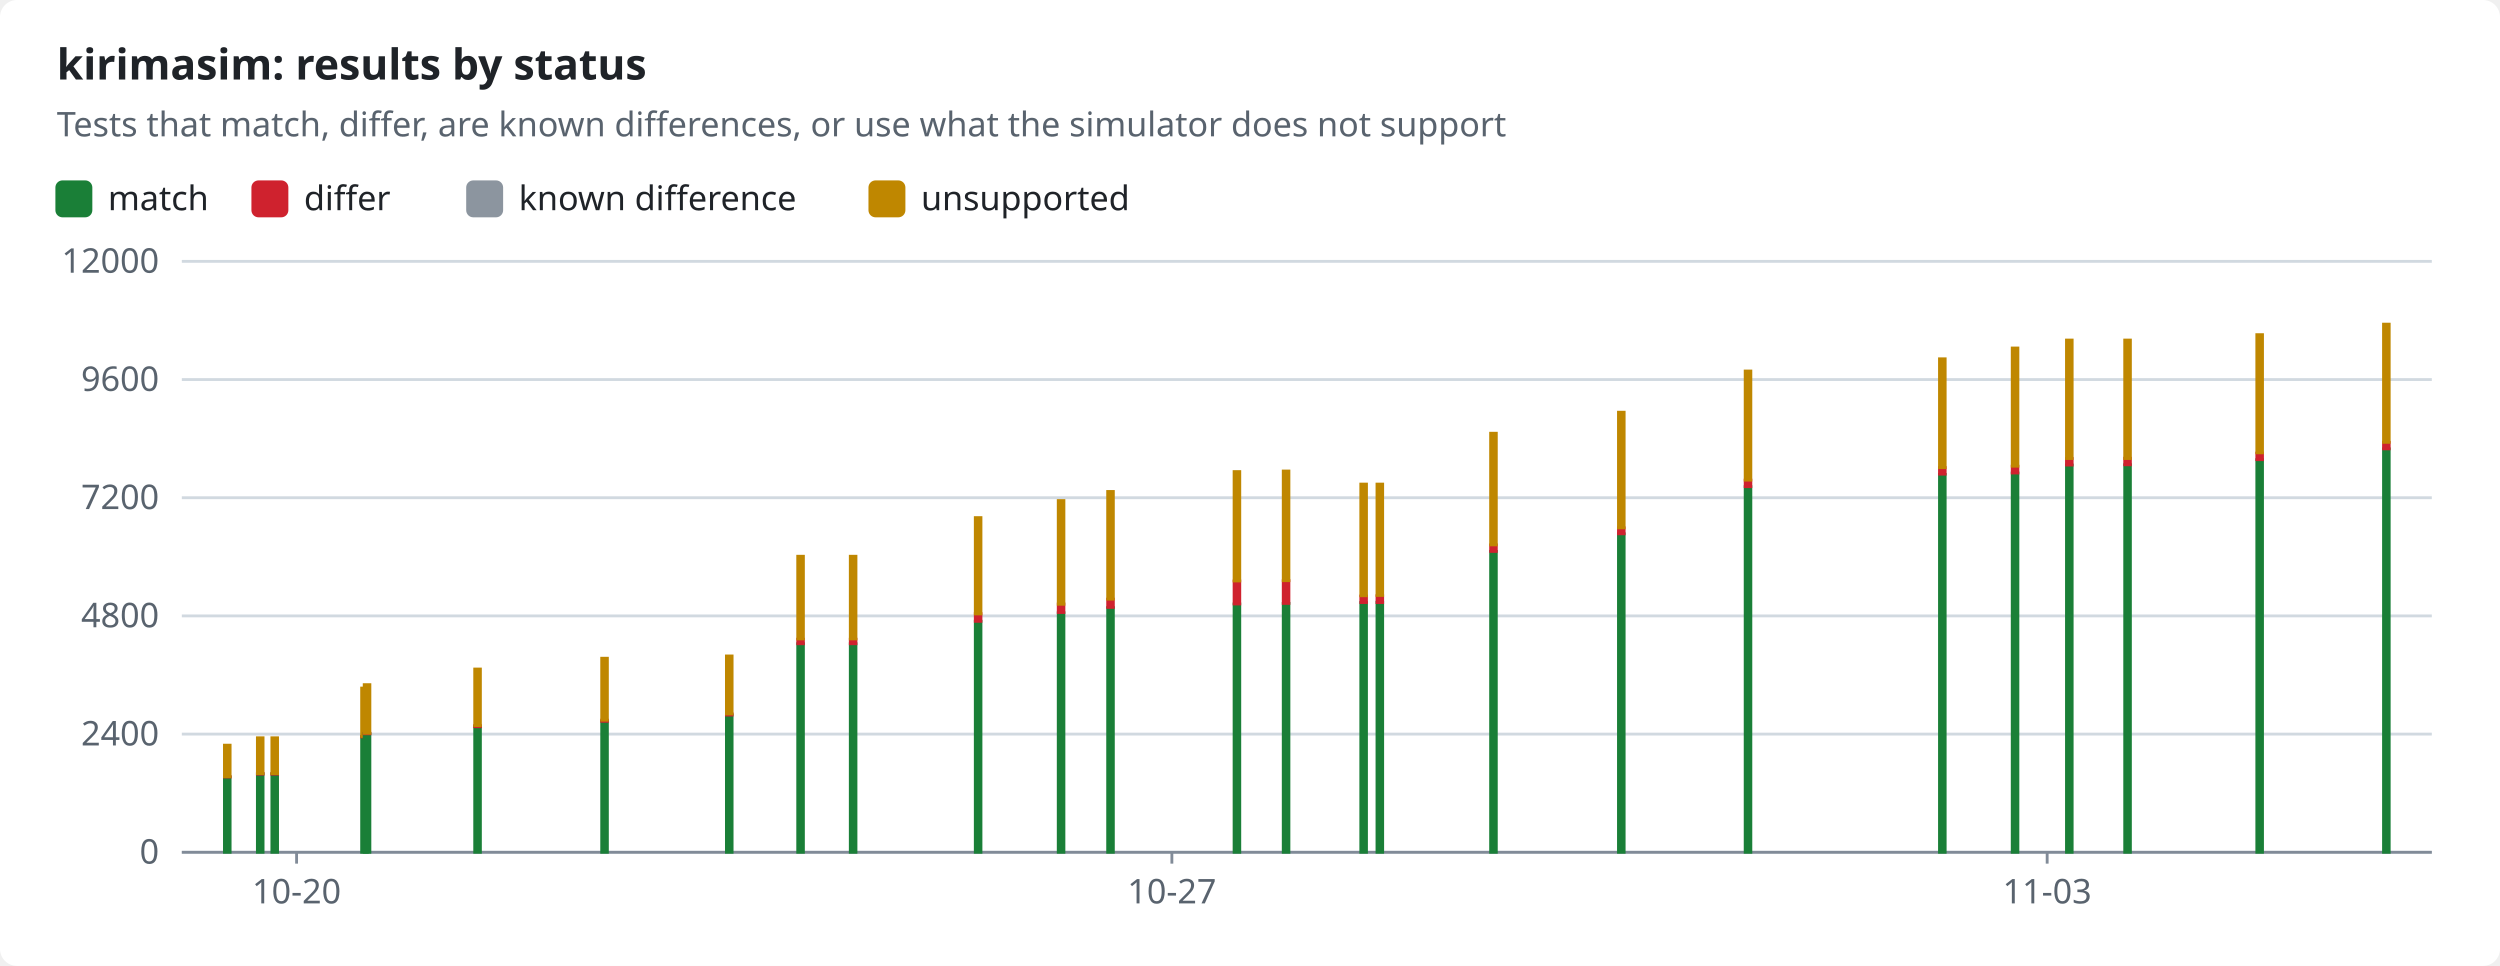
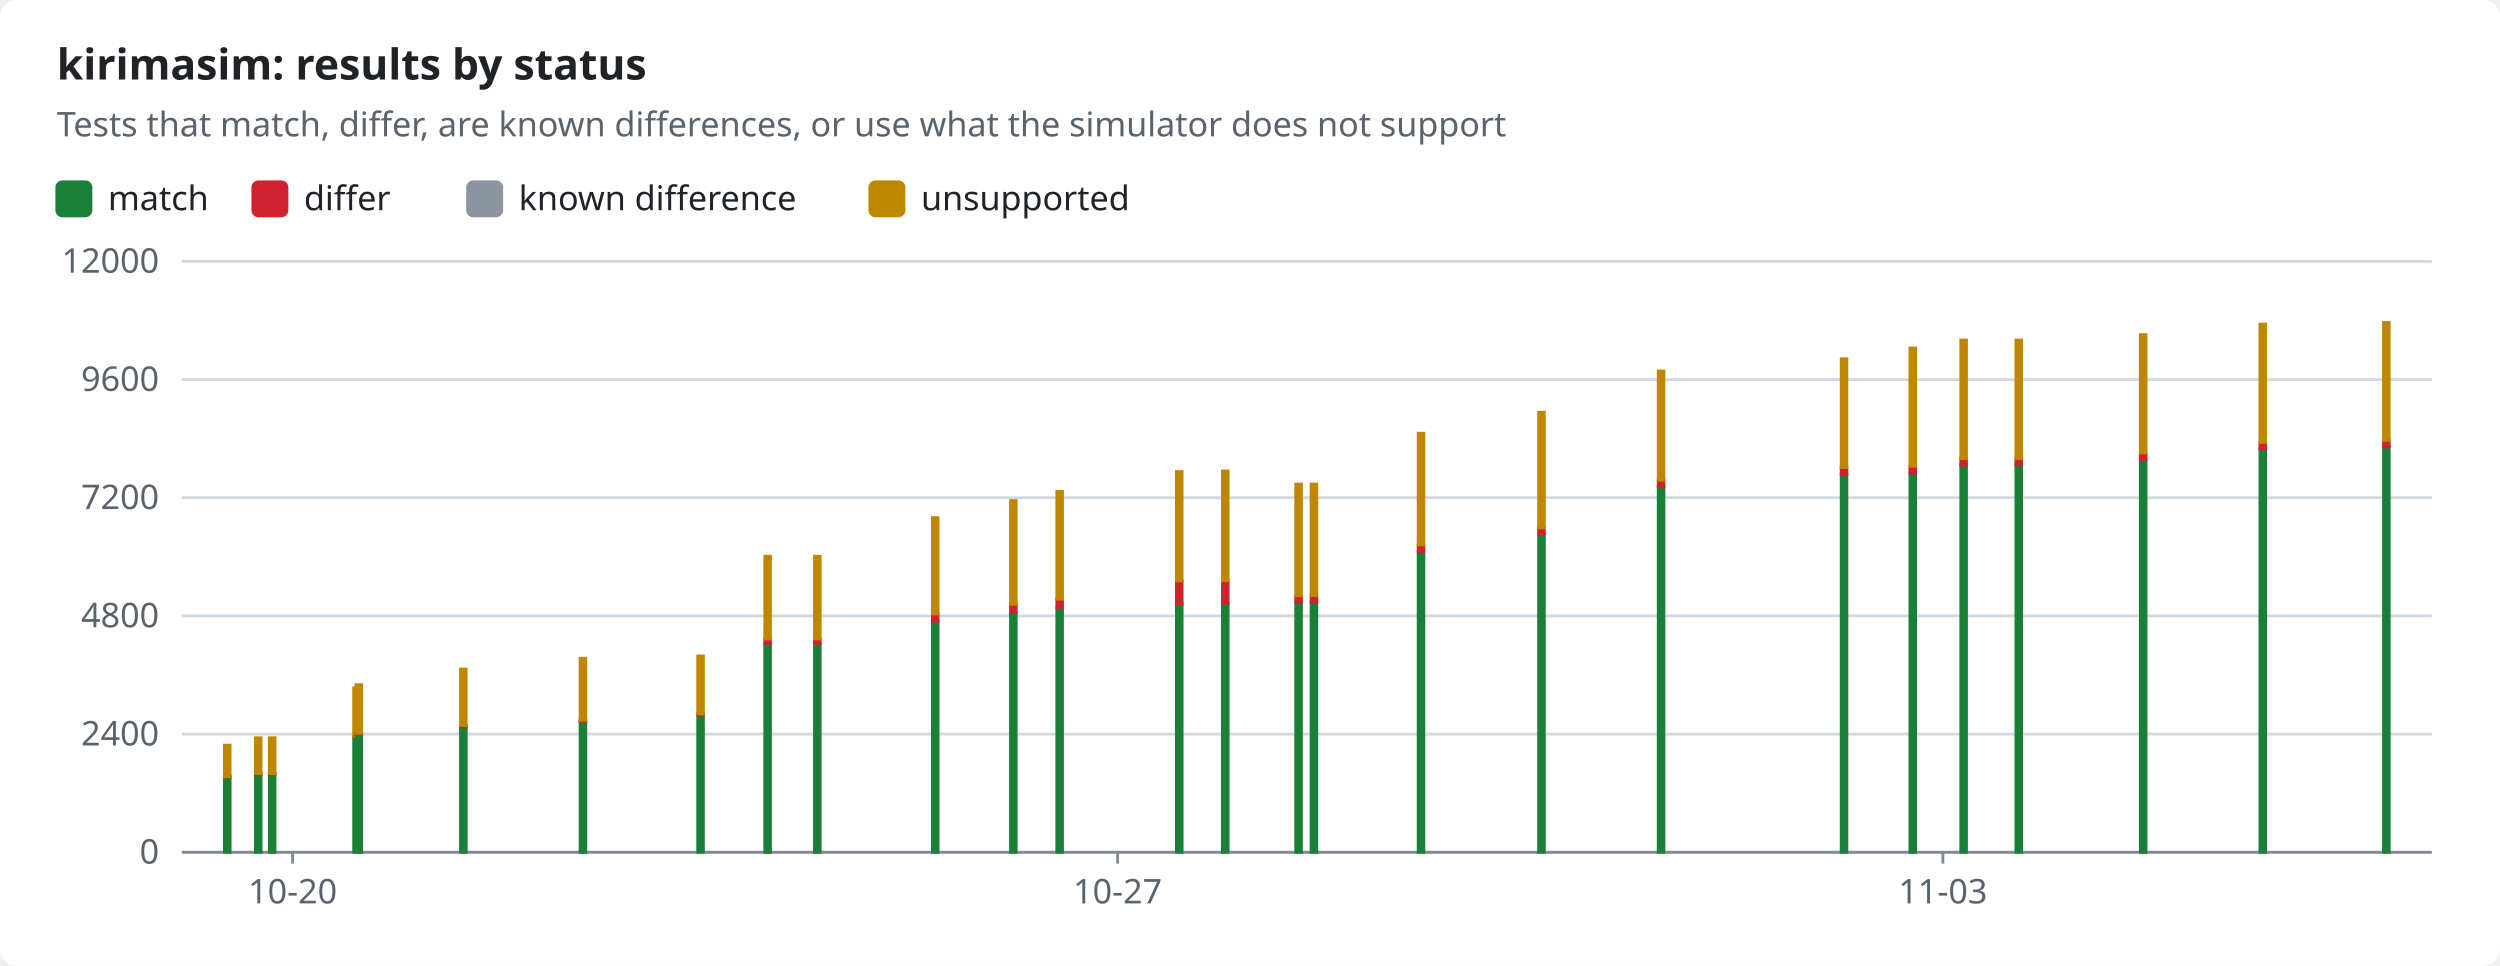
<svg xmlns="http://www.w3.org/2000/svg" width="880" height="340" viewBox="0 0 880 340" role="img">
  <style>text{font-family:-apple-system,BlinkMacSystemFont,"Segoe UI","Noto Sans",Helvetica,Arial,sans-serif;font-size:12px;fill:#1f2328;stroke:none}.bg{fill:#ffffff}.muted{fill:#59636e}.title{font-size:15px;font-weight:600}.grid{stroke:#d1d9e0;stroke-width:1}.axis{stroke:#818b98;stroke-width:1}.line{fill:none;stroke-width:2}.dashed{stroke-dasharray:5 4}.c-pass{stroke:#1a7f37;fill:#1a7f37}.c-fail{stroke:#cf222e;fill:#cf222e}.c-known{stroke:#8c959f;fill:#8c959f}.c-unsupported{stroke:#bf8700;fill:#bf8700}.line{fill:none}.mk{fill:none;stroke-width:1.6}@media (prefers-color-scheme:dark){text{fill:#f0f6fc}.bg{fill:#0d1117}.muted{fill:#9198a1}.grid{stroke:#3d444d}.axis{stroke:#656c76}.c-pass{stroke:#3fb950;fill:#3fb950}.c-fail{stroke:#f85149;fill:#f85149}.c-known{stroke:#6e7681;fill:#6e7681}.c-unsupported{stroke:#d29922;fill:#d29922}.line{fill:none}.mk{fill:none;stroke-width:1.6}}</style>
  <rect class="bg" width="880" height="340" rx="6" />
  <text x="20.0" y="28.0" class="title" text-anchor="start">kirimasim: results by status</text>
  <text x="20.0" y="48.0" class="muted" text-anchor="start">Tests that match, differ, are known differences, or use what the simulator does not support</text>
  <rect class="c-pass" x="20" y="64" width="12" height="12" rx="2" />
  <text x="38.0" y="74.0" text-anchor="start">match</text>
  <rect class="c-fail" x="89.0" y="64" width="12" height="12" rx="2" />
  <text x="107.0" y="74.0" text-anchor="start">differ</text>
  <rect class="c-known" x="164.6" y="64" width="12" height="12" rx="2" />
  <text x="182.6" y="74.0" text-anchor="start">known difference</text>
  <rect class="c-unsupported" x="306.2" y="64" width="12" height="12" rx="2" />
  <text x="324.2" y="74.0" text-anchor="start">unsupported</text>
  <line class="grid" x1="64" x2="856" y1="300.0" y2="300.0" />
  <text x="56.0" y="304.0" class="muted" text-anchor="end">0</text>
  <line class="grid" x1="64" x2="856" y1="258.4" y2="258.4" />
  <text x="56.0" y="262.4" class="muted" text-anchor="end">2400</text>
  <line class="grid" x1="64" x2="856" y1="216.8" y2="216.8" />
  <text x="56.0" y="220.8" class="muted" text-anchor="end">4800</text>
  <line class="grid" x1="64" x2="856" y1="175.2" y2="175.2" />
  <text x="56.0" y="179.2" class="muted" text-anchor="end">7200</text>
  <line class="grid" x1="64" x2="856" y1="133.6" y2="133.6" />
  <text x="56.0" y="137.6" class="muted" text-anchor="end">9600</text>
  <line class="grid" x1="64" x2="856" y1="92.0" y2="92.0" />
  <text x="56.0" y="96.0" class="muted" text-anchor="end">12000</text>
  <line class="axis" x1="64" x2="856" y1="300" y2="300" />
-   <line class="axis" x1="104.4" x2="104.4" y1="300" y2="304" />
-   <text x="104.4" y="318.0" class="muted" text-anchor="middle">10-20</text>
-   <line class="axis" x1="412.5" x2="412.5" y1="300" y2="304" />
-   <text x="412.5" y="318.0" class="muted" text-anchor="middle">10-27</text>
-   <line class="axis" x1="720.6" x2="720.6" y1="300" y2="304" />
-   <text x="720.6" y="318.0" class="muted" text-anchor="middle">11-03</text>
+   <line class="axis" x1="103.0" x2="103.0" y1="300" y2="304" />
+   <text x="103.0" y="318.0" class="muted" text-anchor="middle">10-20</text>
+   <line class="axis" x1="393.4" x2="393.4" y1="300" y2="304" />
+   <text x="393.4" y="318.0" class="muted" text-anchor="middle">10-27</text>
+   <line class="axis" x1="683.9" x2="683.9" y1="300" y2="304" />
+   <text x="683.9" y="318.0" class="muted" text-anchor="middle">11-03</text>
  <rect class="c-pass" x="79.0" y="273.5" width="2.0" height="26.5" />
  <rect class="c-fail" x="79.0" y="273.4" width="2.0" height="0.1" />
  <rect class="c-unsupported" x="79.0" y="262.3" width="2.0" height="11.1" />
-   <rect class="c-pass" x="90.6" y="272.4" width="2.0" height="27.6" />
-   <rect class="c-fail" x="90.6" y="272.3" width="2.0" height="0.2" />
-   <rect class="c-unsupported" x="90.6" y="259.7" width="2.0" height="12.6" />
-   <rect class="c-pass" x="95.7" y="272.4" width="2.0" height="27.6" />
-   <rect class="c-fail" x="95.7" y="272.3" width="2.0" height="0.2" />
-   <rect class="c-unsupported" x="95.7" y="259.7" width="2.0" height="12.6" />
-   <rect class="c-pass" x="127.3" y="259.4" width="2.0" height="40.6" />
-   <rect class="c-fail" x="127.3" y="259.2" width="2.0" height="0.2" />
-   <rect class="c-unsupported" x="127.3" y="242.2" width="2.0" height="17.0" />
-   <rect class="c-pass" x="128.2" y="258.3" width="2.0" height="41.7" />
-   <rect class="c-fail" x="128.2" y="258.1" width="2.0" height="0.2" />
-   <rect class="c-unsupported" x="128.2" y="241.0" width="2.0" height="17.1" />
-   <rect class="c-pass" x="167.1" y="255.8" width="2.0" height="44.2" />
-   <rect class="c-fail" x="167.1" y="255.4" width="2.0" height="0.4" />
-   <rect class="c-unsupported" x="167.1" y="235.5" width="2.0" height="19.9" />
-   <rect class="c-pass" x="211.8" y="253.9" width="2.0" height="46.1" />
-   <rect class="c-fail" x="211.8" y="253.5" width="2.0" height="0.4" />
-   <rect class="c-unsupported" x="211.8" y="231.7" width="2.0" height="21.8" />
-   <rect class="c-pass" x="255.7" y="251.7" width="2.0" height="48.3" />
-   <rect class="c-fail" x="255.7" y="251.3" width="2.0" height="0.4" />
-   <rect class="c-unsupported" x="255.7" y="230.9" width="2.0" height="20.4" />
-   <rect class="c-pass" x="280.8" y="226.6" width="2.0" height="73.4" />
-   <rect class="c-fail" x="280.8" y="225.0" width="2.0" height="1.6" />
-   <rect class="c-unsupported" x="280.8" y="195.8" width="2.0" height="29.1" />
-   <rect class="c-pass" x="299.3" y="226.6" width="2.0" height="73.4" />
-   <rect class="c-fail" x="299.3" y="225.0" width="2.0" height="1.6" />
-   <rect class="c-unsupported" x="299.3" y="195.8" width="2.0" height="29.1" />
-   <rect class="c-pass" x="343.3" y="218.7" width="2.0" height="81.3" />
-   <rect class="c-fail" x="343.3" y="216.0" width="2.0" height="2.7" />
-   <rect class="c-unsupported" x="343.3" y="182.2" width="2.0" height="33.9" />
-   <rect class="c-pass" x="372.5" y="215.7" width="2.0" height="84.3" />
-   <rect class="c-fail" x="372.5" y="212.6" width="2.0" height="3.0" />
-   <rect class="c-unsupported" x="372.5" y="176.2" width="2.0" height="36.5" />
-   <rect class="c-pass" x="389.9" y="213.9" width="2.0" height="86.1" />
-   <rect class="c-fail" x="389.9" y="210.9" width="2.0" height="2.9" />
-   <rect class="c-unsupported" x="389.9" y="173.0" width="2.0" height="37.9" />
-   <rect class="c-pass" x="434.4" y="212.6" width="2.0" height="87.4" />
-   <rect class="c-fail" x="434.4" y="204.5" width="2.0" height="8.1" />
-   <rect class="c-unsupported" x="434.4" y="166.0" width="2.0" height="38.5" />
-   <rect class="c-pass" x="451.7" y="212.4" width="2.0" height="87.6" />
-   <rect class="c-fail" x="451.7" y="204.4" width="2.0" height="8.0" />
-   <rect class="c-unsupported" x="451.7" y="165.8" width="2.0" height="38.6" />
-   <rect class="c-pass" x="479.0" y="212.1" width="2.0" height="87.9" />
-   <rect class="c-fail" x="479.0" y="209.8" width="2.0" height="2.3" />
-   <rect class="c-known" x="479.0" y="209.8" width="2.0" height="0.0" />
-   <rect class="c-unsupported" x="479.0" y="170.4" width="2.0" height="39.3" />
-   <rect class="c-pass" x="484.7" y="212.0" width="2.0" height="88.0" />
-   <rect class="c-fail" x="484.7" y="209.7" width="2.0" height="2.4" />
-   <rect class="c-known" x="484.7" y="209.6" width="2.0" height="0.0" />
-   <rect class="c-unsupported" x="484.7" y="170.4" width="2.0" height="39.2" />
-   <rect class="c-pass" x="524.7" y="194.1" width="2.0" height="105.9" />
-   <rect class="c-fail" x="524.7" y="191.8" width="2.0" height="2.3" />
-   <rect class="c-known" x="524.7" y="191.8" width="2.0" height="0.0" />
-   <rect class="c-unsupported" x="524.7" y="152.5" width="2.0" height="39.3" />
-   <rect class="c-pass" x="569.7" y="187.9" width="2.0" height="112.1" />
-   <rect class="c-fail" x="569.7" y="185.8" width="2.0" height="2.1" />
-   <rect class="c-unsupported" x="569.7" y="145.1" width="2.0" height="40.7" />
-   <rect class="c-pass" x="614.3" y="171.3" width="2.0" height="128.7" />
-   <rect class="c-fail" x="614.3" y="169.0" width="2.0" height="2.3" />
-   <rect class="c-unsupported" x="614.3" y="130.6" width="2.0" height="38.4" />
-   <rect class="c-pass" x="682.7" y="167.0" width="2.0" height="133.0" />
-   <rect class="c-fail" x="682.7" y="164.6" width="2.0" height="2.3" />
-   <rect class="c-unsupported" x="682.7" y="126.3" width="2.0" height="38.3" />
-   <rect class="c-pass" x="708.3" y="166.5" width="2.0" height="133.5" />
-   <rect class="c-fail" x="708.3" y="164.1" width="2.0" height="2.4" />
-   <rect class="c-unsupported" x="708.3" y="122.5" width="2.0" height="41.6" />
-   <rect class="c-pass" x="727.4" y="163.7" width="2.0" height="136.3" />
-   <rect class="c-fail" x="727.4" y="161.4" width="2.0" height="2.3" />
-   <rect class="c-unsupported" x="727.4" y="119.7" width="2.0" height="41.7" />
-   <rect class="c-pass" x="747.9" y="163.6" width="2.0" height="136.4" />
-   <rect class="c-fail" x="747.9" y="161.3" width="2.0" height="2.3" />
-   <rect class="c-unsupported" x="747.9" y="119.7" width="2.0" height="41.7" />
-   <rect class="c-pass" x="794.4" y="161.8" width="2.0" height="138.2" />
-   <rect class="c-fail" x="794.4" y="159.5" width="2.0" height="2.3" />
-   <rect class="c-unsupported" x="794.4" y="117.8" width="2.0" height="41.6" />
-   <rect class="c-pass" x="839.0" y="158.0" width="2.0" height="142.0" />
-   <rect class="c-fail" x="839.0" y="155.7" width="2.0" height="2.3" />
-   <rect class="c-unsupported" x="839.0" y="114.1" width="2.0" height="41.6" />
+   <rect class="c-pass" x="89.9" y="272.4" width="2.0" height="27.6" />
+   <rect class="c-fail" x="89.9" y="272.3" width="2.0" height="0.2" />
+   <rect class="c-unsupported" x="89.9" y="259.7" width="2.0" height="12.6" />
+   <rect class="c-pass" x="94.8" y="272.4" width="2.0" height="27.6" />
+   <rect class="c-fail" x="94.8" y="272.3" width="2.0" height="0.2" />
+   <rect class="c-unsupported" x="94.8" y="259.7" width="2.0" height="12.6" />
+   <rect class="c-pass" x="124.5" y="259.4" width="2.0" height="40.6" />
+   <rect class="c-fail" x="124.5" y="259.2" width="2.0" height="0.2" />
+   <rect class="c-unsupported" x="124.5" y="242.2" width="2.0" height="17.0" />
+   <rect class="c-pass" x="125.3" y="258.3" width="2.0" height="41.7" />
+   <rect class="c-fail" x="125.3" y="258.1" width="2.0" height="0.2" />
+   <rect class="c-unsupported" x="125.3" y="241.0" width="2.0" height="17.1" />
+   <rect class="c-pass" x="162.1" y="255.8" width="2.0" height="44.2" />
+   <rect class="c-fail" x="162.1" y="255.4" width="2.0" height="0.4" />
+   <rect class="c-unsupported" x="162.1" y="235.5" width="2.0" height="19.9" />
+   <rect class="c-pass" x="204.2" y="253.9" width="2.0" height="46.1" />
+   <rect class="c-fail" x="204.2" y="253.5" width="2.0" height="0.4" />
+   <rect class="c-unsupported" x="204.2" y="231.7" width="2.0" height="21.8" />
+   <rect class="c-pass" x="245.6" y="251.7" width="2.0" height="48.3" />
+   <rect class="c-fail" x="245.6" y="251.3" width="2.0" height="0.4" />
+   <rect class="c-unsupported" x="245.6" y="230.9" width="2.0" height="20.4" />
+   <rect class="c-pass" x="269.2" y="226.6" width="2.0" height="73.4" />
+   <rect class="c-fail" x="269.2" y="225.0" width="2.0" height="1.6" />
+   <rect class="c-unsupported" x="269.2" y="195.8" width="2.0" height="29.1" />
+   <rect class="c-pass" x="286.7" y="226.6" width="2.0" height="73.4" />
+   <rect class="c-fail" x="286.7" y="225.0" width="2.0" height="1.6" />
+   <rect class="c-unsupported" x="286.7" y="195.8" width="2.0" height="29.1" />
+   <rect class="c-pass" x="328.2" y="218.7" width="2.0" height="81.3" />
+   <rect class="c-fail" x="328.2" y="216.0" width="2.0" height="2.7" />
+   <rect class="c-unsupported" x="328.2" y="182.2" width="2.0" height="33.9" />
+   <rect class="c-pass" x="355.7" y="215.7" width="2.0" height="84.3" />
+   <rect class="c-fail" x="355.7" y="212.6" width="2.0" height="3.0" />
+   <rect class="c-unsupported" x="355.7" y="176.2" width="2.0" height="36.5" />
+   <rect class="c-pass" x="372.0" y="213.9" width="2.0" height="86.1" />
+   <rect class="c-fail" x="372.0" y="210.9" width="2.0" height="2.9" />
+   <rect class="c-unsupported" x="372.0" y="173.0" width="2.0" height="37.9" />
+   <rect class="c-pass" x="414.1" y="212.6" width="2.0" height="87.4" />
+   <rect class="c-fail" x="414.1" y="204.5" width="2.0" height="8.1" />
+   <rect class="c-unsupported" x="414.1" y="166.0" width="2.0" height="38.5" />
+   <rect class="c-pass" x="430.3" y="212.4" width="2.0" height="87.6" />
+   <rect class="c-fail" x="430.3" y="204.4" width="2.0" height="8.0" />
+   <rect class="c-unsupported" x="430.3" y="165.8" width="2.0" height="38.6" />
+   <rect class="c-pass" x="456.1" y="212.1" width="2.0" height="87.9" />
+   <rect class="c-fail" x="456.1" y="209.8" width="2.0" height="2.3" />
+   <rect class="c-known" x="456.1" y="209.8" width="2.0" height="0.0" />
+   <rect class="c-unsupported" x="456.1" y="170.4" width="2.0" height="39.3" />
+   <rect class="c-pass" x="461.5" y="212.0" width="2.0" height="88.0" />
+   <rect class="c-fail" x="461.5" y="209.7" width="2.0" height="2.4" />
+   <rect class="c-known" x="461.5" y="209.6" width="2.0" height="0.0" />
+   <rect class="c-unsupported" x="461.5" y="170.4" width="2.0" height="39.2" />
+   <rect class="c-pass" x="499.2" y="194.1" width="2.0" height="105.9" />
+   <rect class="c-fail" x="499.2" y="191.8" width="2.0" height="2.3" />
+   <rect class="c-known" x="499.2" y="191.8" width="2.0" height="0.0" />
+   <rect class="c-unsupported" x="499.2" y="152.5" width="2.0" height="39.3" />
+   <rect class="c-pass" x="541.6" y="187.9" width="2.0" height="112.1" />
+   <rect class="c-fail" x="541.6" y="185.8" width="2.0" height="2.1" />
+   <rect class="c-unsupported" x="541.6" y="145.1" width="2.0" height="40.7" />
+   <rect class="c-pass" x="583.7" y="171.3" width="2.0" height="128.7" />
+   <rect class="c-fail" x="583.7" y="169.0" width="2.0" height="2.3" />
+   <rect class="c-unsupported" x="583.7" y="130.6" width="2.0" height="38.4" />
+   <rect class="c-pass" x="648.1" y="167.0" width="2.0" height="133.0" />
+   <rect class="c-fail" x="648.1" y="164.6" width="2.0" height="2.3" />
+   <rect class="c-unsupported" x="648.1" y="126.3" width="2.0" height="38.3" />
+   <rect class="c-pass" x="672.3" y="166.5" width="2.0" height="133.5" />
+   <rect class="c-fail" x="672.3" y="164.1" width="2.0" height="2.4" />
+   <rect class="c-unsupported" x="672.3" y="122.5" width="2.0" height="41.6" />
+   <rect class="c-pass" x="690.2" y="163.7" width="2.0" height="136.3" />
+   <rect class="c-fail" x="690.2" y="161.4" width="2.0" height="2.3" />
+   <rect class="c-unsupported" x="690.2" y="119.7" width="2.0" height="41.7" />
+   <rect class="c-pass" x="709.6" y="163.6" width="2.0" height="136.4" />
+   <rect class="c-fail" x="709.6" y="161.3" width="2.0" height="2.3" />
+   <rect class="c-unsupported" x="709.6" y="119.7" width="2.0" height="41.7" />
+   <rect class="c-pass" x="753.4" y="161.8" width="2.0" height="138.2" />
+   <rect class="c-fail" x="753.4" y="159.5" width="2.0" height="2.3" />
+   <rect class="c-unsupported" x="753.4" y="117.8" width="2.0" height="41.6" />
+   <rect class="c-pass" x="795.5" y="158.0" width="2.0" height="142.0" />
+   <rect class="c-fail" x="795.5" y="155.7" width="2.0" height="2.3" />
+   <rect class="c-unsupported" x="795.5" y="114.1" width="2.0" height="41.6" />
+   <rect class="c-pass" x="839.0" y="157.3" width="2.0" height="142.7" />
+   <rect class="c-fail" x="839.0" y="155.0" width="2.0" height="2.3" />
+   <rect class="c-unsupported" x="839.0" y="113.5" width="2.0" height="41.5" />
</svg>
